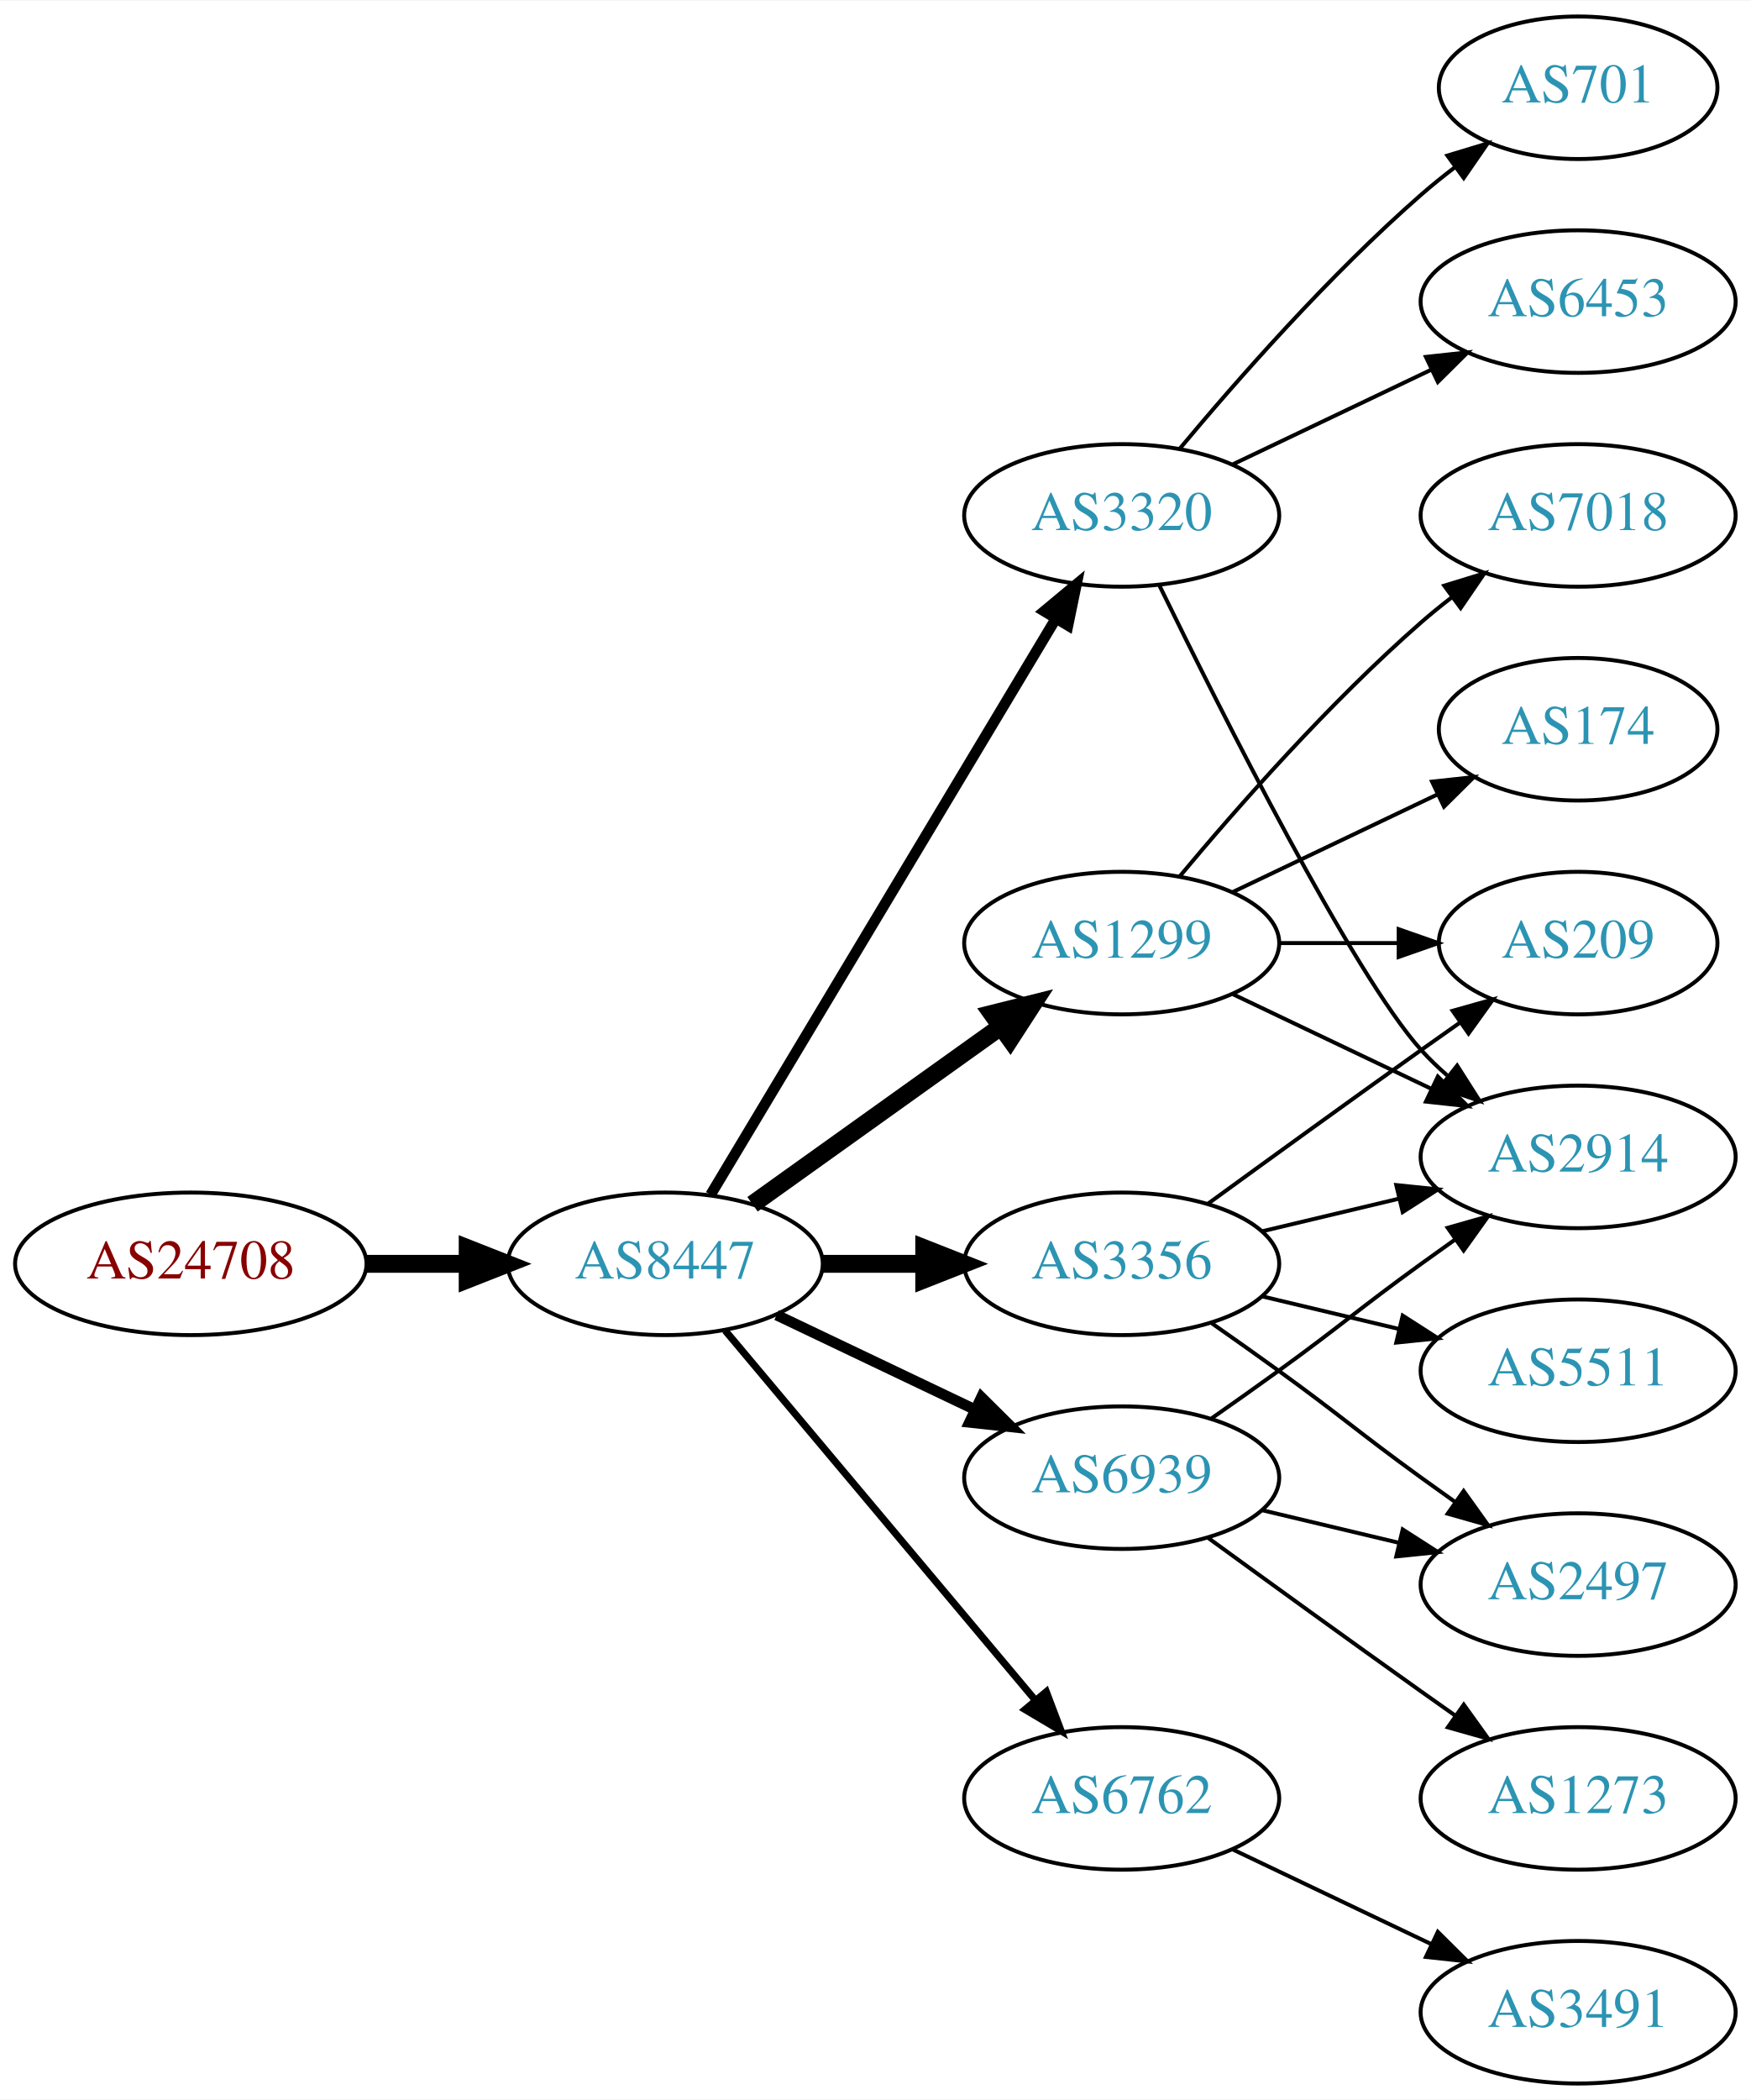
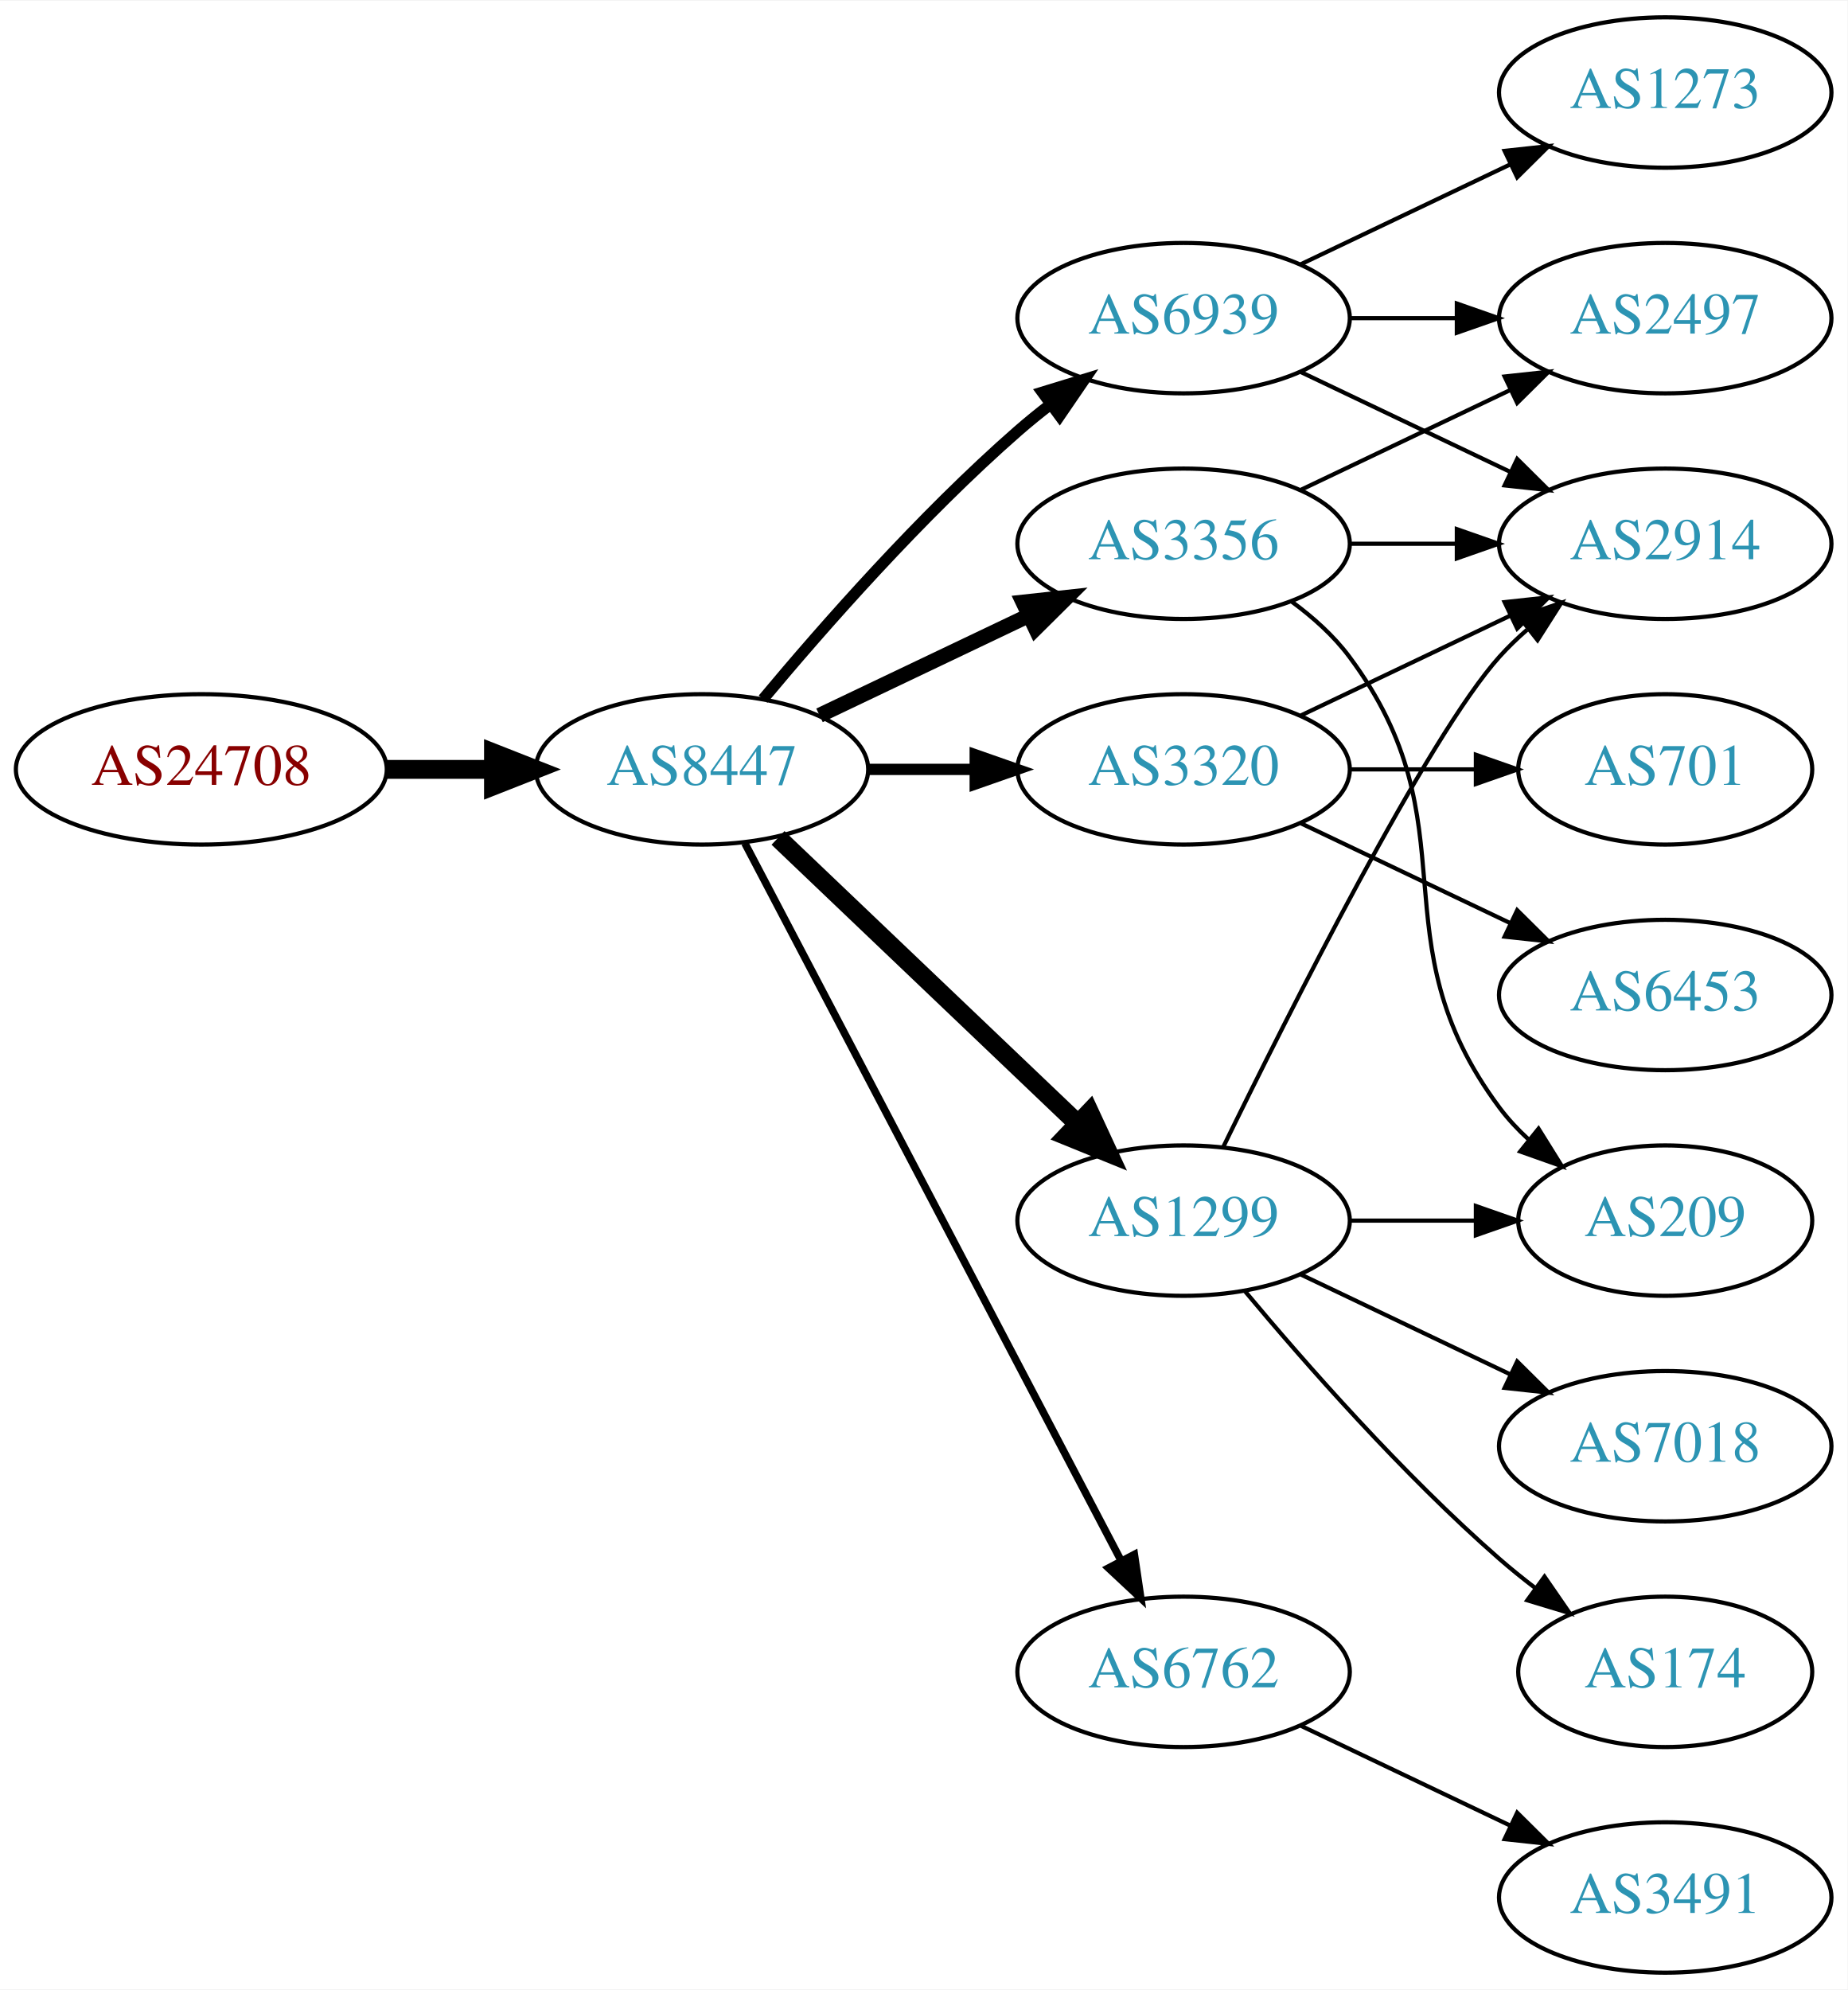
- <svg xmlns="http://www.w3.org/2000/svg" xmlns:xlink="http://www.w3.org/1999/xlink" width="442pt" height="530pt" viewBox="0.00 0.00 442.27 530.00">
-   <g id="graph0" class="graph" transform="scale(1 1) rotate(0) translate(4 526)">
-     <polygon fill="white" stroke="none" points="-4,4 -4,-526 438.271,-526 438.271,4 -4,4" />
+ <svg xmlns="http://www.w3.org/2000/svg" xmlns:xlink="http://www.w3.org/1999/xlink" width="442pt" height="476pt" viewBox="0.00 0.00 442.27 476.00">
+   <g id="graph0" class="graph" transform="scale(1 1) rotate(0) translate(4 472)">
+     <polygon fill="white" stroke="none" points="-4,4 -4,-472 438.271,-472 438.271,4 -4,4" />
    <g id="node1" class="node">
      <g id="a_node1">
        <a xlink:href="/asn/24708" xlink:title="AS24708 ~ GRZ IT Center GmbH [AT]">
-           <ellipse fill="#ffffff" stroke="black" cx="44.196" cy="-207" rx="44.393" ry="18" />
-           <text text-anchor="middle" x="44.196" y="-203.3" font-family="Times,serif" font-size="14.00" fill="#880000">AS24708</text>
+           <ellipse fill="#ffffff" stroke="black" cx="44.196" cy="-288" rx="44.393" ry="18" />
+           <text text-anchor="middle" x="44.196" y="-284.3" font-family="Times,serif" font-size="14.00" fill="#880000">AS24708</text>
        </a>
      </g>
    </g>
    <g id="node2" class="node">
      <g id="a_node2">
        <a xlink:href="/asn/8447" xlink:title="AS8447 ~ A1 Telekom Austria AG [AT]">
-           <ellipse fill="#ffffff" stroke="black" cx="164.039" cy="-207" rx="39.794" ry="18" />
-           <text text-anchor="middle" x="164.039" y="-203.3" font-family="Times,serif" font-size="14.00" fill="#2c94b3">AS8447</text>
+           <ellipse fill="#ffffff" stroke="black" cx="164.039" cy="-288" rx="39.794" ry="18" />
+           <text text-anchor="middle" x="164.039" y="-284.3" font-family="Times,serif" font-size="14.00" fill="#2c94b3">AS8447</text>
        </a>
      </g>
    </g>
    <g id="edge1" class="edge">
-       <path fill="none" stroke="black" stroke-width="4.5" d="M88.407,-207C96.72,-207 105.482,-207 113.965,-207" />
-       <polygon fill="black" stroke="black" stroke-width="4.5" points="114.123,-210.938 124.123,-207 114.123,-203.063 114.123,-210.938" />
+       <path fill="none" stroke="black" stroke-width="4.5" d="M88.407,-288C96.72,-288 105.482,-288 113.965,-288" />
+       <polygon fill="black" stroke="black" stroke-width="4.5" points="114.123,-291.938 124.123,-288 114.123,-284.063 114.123,-291.938" />
    </g>
    <g id="node3" class="node">
      <g id="a_node3">
-         <a xlink:href="/asn/1299" xlink:title="AS1299 ~ Telia Carrier [EU]">
-           <ellipse fill="#ffffff" stroke="black" cx="279.332" cy="-288" rx="39.794" ry="18" />
-           <text text-anchor="middle" x="279.332" y="-284.3" font-family="Times,serif" font-size="14.00" fill="#2c94b3">AS1299</text>
+         <a xlink:href="/asn/6939" xlink:title="AS6939 ~ Hurricane Electric LLC [US]">
+           <ellipse fill="#ffffff" stroke="black" cx="279.332" cy="-396" rx="39.794" ry="18" />
+           <text text-anchor="middle" x="279.332" y="-392.3" font-family="Times,serif" font-size="14.00" fill="#2c94b3">AS6939</text>
        </a>
      </g>
    </g>
    <g id="edge2" class="edge">
-       <path fill="none" stroke="black" stroke-width="4.5" d="M186.083,-222.046C203.697,-234.639 229.036,-252.755 248.701,-266.816" />
-       <polygon fill="black" stroke="black" stroke-width="4.5" points="246.591,-270.147 257.016,-272.76 251.171,-263.741 246.591,-270.147" />
+       <path fill="none" stroke="black" stroke-width="2.7" d="M178.669,-304.817C192.951,-321.929 216.498,-348.745 239.685,-369 242.151,-371.154 244.789,-373.294 247.487,-375.372" />
+       <polygon fill="black" stroke="black" stroke-width="2.7" points="245.512,-378.264 255.641,-381.37 249.66,-372.625 245.512,-378.264" />
    </g>
    <g id="node4" class="node">
      <g id="a_node4">
        <a xlink:href="/asn/3356" xlink:title="AS3356 ~ Level 3 Parent, LLC [US]">
-           <ellipse fill="#ffffff" stroke="black" cx="279.332" cy="-207" rx="39.794" ry="18" />
-           <text text-anchor="middle" x="279.332" y="-203.3" font-family="Times,serif" font-size="14.00" fill="#2c94b3">AS3356</text>
+           <ellipse fill="#ffffff" stroke="black" cx="279.332" cy="-342" rx="39.794" ry="18" />
+           <text text-anchor="middle" x="279.332" y="-338.3" font-family="Times,serif" font-size="14.00" fill="#2c94b3">AS3356</text>
        </a>
      </g>
    </g>
    <g id="edge3" class="edge">
-       <path fill="none" stroke="black" stroke-width="4.5" d="M203.711,-207C211.914,-207 220.678,-207 229.21,-207" />
-       <polygon fill="black" stroke="black" stroke-width="4.5" points="229.449,-210.938 239.449,-207 229.449,-203.063 229.449,-210.938" />
+       <path fill="none" stroke="black" stroke-width="3.6" d="M192.175,-300.934C207.169,-308.081 225.99,-317.052 242.213,-324.785" />
+       <polygon fill="black" stroke="black" stroke-width="3.6" points="240.884,-328.028 251.417,-329.171 243.895,-321.709 240.884,-328.028" />
    </g>
    <g id="node5" class="node">
      <g id="a_node5">
        <a xlink:href="/asn/3320" xlink:title="AS3320 ~ DTAG [DE]">
-           <ellipse fill="#ffffff" stroke="black" cx="279.332" cy="-396" rx="39.794" ry="18" />
-           <text text-anchor="middle" x="279.332" y="-392.3" font-family="Times,serif" font-size="14.00" fill="#2c94b3">AS3320</text>
+           <ellipse fill="#ffffff" stroke="black" cx="279.332" cy="-288" rx="39.794" ry="18" />
+           <text text-anchor="middle" x="279.332" y="-284.3" font-family="Times,serif" font-size="14.00" fill="#2c94b3">AS3320</text>
        </a>
      </g>
    </g>
    <g id="edge4" class="edge">
-       <path fill="none" stroke="black" stroke-width="2.7" d="M175.494,-224.442C195.475,-257.775 239.18,-330.686 262.666,-369.866" />
-       <polygon fill="black" stroke="black" stroke-width="2.7" points="259.758,-371.823 267.902,-378.6 265.762,-368.224 259.758,-371.823" />
+       <path fill="none" stroke="black" stroke-width="2.7" d="M203.711,-288C211.914,-288 220.678,-288 229.21,-288" />
+       <polygon fill="black" stroke="black" stroke-width="2.7" points="229.449,-291.5 239.449,-288 229.449,-284.5 229.449,-291.5" />
    </g>
    <g id="node6" class="node">
      <g id="a_node6">
-         <a xlink:href="/asn/6939" xlink:title="AS6939 ~ Hurricane Electric LLC [US]">
-           <ellipse fill="#ffffff" stroke="black" cx="279.332" cy="-153" rx="39.794" ry="18" />
-           <text text-anchor="middle" x="279.332" y="-149.3" font-family="Times,serif" font-size="14.00" fill="#2c94b3">AS6939</text>
-         </a>
-       </g>
-     </g>
-     <g id="edge5" class="edge">
-       <path fill="none" stroke="black" stroke-width="2.7" d="M192.175,-194.066C207.169,-186.919 225.99,-177.948 242.213,-170.215" />
-       <polygon fill="black" stroke="black" stroke-width="2.7" points="243.895,-173.291 251.417,-165.829 240.884,-166.972 243.895,-173.291" />
-     </g>
-     <g id="node7" class="node">
-       <g id="a_node7">
        <a xlink:href="/asn/6762" xlink:title="AS6762 ~ TELECOM ITALIA SPARKLE S.p.A. [IT]">
          <ellipse fill="#ffffff" stroke="black" cx="279.332" cy="-72" rx="39.794" ry="18" />
          <text text-anchor="middle" x="279.332" y="-68.3" font-family="Times,serif" font-size="14.00" fill="#2c94b3">AS6762</text>
        </a>
      </g>
    </g>
+     <g id="edge5" class="edge">
+       <path fill="none" stroke="black" stroke-width="1.8" d="M174.31,-270.324C194.151,-232.495 240.829,-143.501 264.316,-98.722" />
+       <polygon fill="black" stroke="black" stroke-width="1.8" points="267.546,-100.099 269.091,-89.618 261.347,-96.848 267.546,-100.099" />
+     </g>
+     <g id="node7" class="node">
+       <g id="a_node7">
+         <a xlink:href="/asn/1299" xlink:title="AS1299 ~ Telia Carrier [EU]">
+           <ellipse fill="#ffffff" stroke="black" cx="279.332" cy="-180" rx="39.794" ry="18" />
+           <text text-anchor="middle" x="279.332" y="-176.3" font-family="Times,serif" font-size="14.00" fill="#2c94b3">AS1299</text>
+         </a>
+       </g>
+     </g>
    <g id="edge6" class="edge">
-       <path fill="none" stroke="black" stroke-width="1.8" d="M179.158,-190.175C198.833,-166.731 234.637,-124.066 257.415,-96.924" />
-       <polygon fill="black" stroke="black" stroke-width="1.8" points="260.287,-98.947 264.034,-89.037 254.925,-94.447 260.287,-98.947" />
+       <path fill="none" stroke="black" stroke-width="4.5" d="M182.245,-271.597C201.321,-253.413 232.241,-223.937 253.838,-203.349" />
+       <polygon fill="black" stroke="black" stroke-width="4.5" points="256.813,-205.953 261.334,-196.203 251.379,-200.253 256.813,-205.953" />
    </g>
    <g id="node8" class="node">
      <g id="a_node8">
+         <a xlink:href="/asn/1273" xlink:title="AS1273 ~ Vodafone Group PLC [EU]">
+           <ellipse fill="#ffffff" stroke="black" cx="394.625" cy="-450" rx="39.794" ry="18" />
+           <text text-anchor="middle" x="394.625" y="-446.3" font-family="Times,serif" font-size="14.00" fill="#2c94b3">AS1273</text>
+         </a>
+       </g>
+     </g>
+     <g id="edge7" class="edge">
+       <path fill="none" stroke="black" d="M307.468,-408.934C322.462,-416.081 341.283,-425.052 357.506,-432.785" />
+       <polygon fill="black" stroke="black" points="356.177,-436.028 366.71,-437.171 359.188,-429.709 356.177,-436.028" />
+     </g>
+     <g id="node9" class="node">
+       <g id="a_node9">
+         <a xlink:href="/asn/2497" xlink:title="AS2497 ~ Internet Initiative Japan Inc. [JP]">
+           <ellipse fill="#ffffff" stroke="black" cx="394.625" cy="-396" rx="39.794" ry="18" />
+           <text text-anchor="middle" x="394.625" y="-392.3" font-family="Times,serif" font-size="14.00" fill="#2c94b3">AS2497</text>
+         </a>
+       </g>
+     </g>
+     <g id="edge8" class="edge">
+       <path fill="none" stroke="black" d="M319.004,-396C327.207,-396 335.971,-396 344.503,-396" />
+       <polygon fill="black" stroke="black" points="344.742,-399.5 354.742,-396 344.742,-392.5 344.742,-399.5" />
+     </g>
+     <g id="node10" class="node">
+       <g id="a_node10">
+         <a xlink:href="/asn/2914" xlink:title="AS2914 ~ NTT America, Inc. [US]">
+           <ellipse fill="#ffffff" stroke="black" cx="394.625" cy="-342" rx="39.794" ry="18" />
+           <text text-anchor="middle" x="394.625" y="-338.3" font-family="Times,serif" font-size="14.00" fill="#2c94b3">AS2914</text>
+         </a>
+       </g>
+     </g>
+     <g id="edge9" class="edge">
+       <path fill="none" stroke="black" d="M307.468,-383.066C322.462,-375.919 341.283,-366.948 357.506,-359.215" />
+       <polygon fill="black" stroke="black" points="359.188,-362.291 366.71,-354.829 356.177,-355.972 359.188,-362.291" />
+     </g>
+     <g id="edge16" class="edge">
+       <path fill="none" stroke="black" d="M307.468,-354.934C322.462,-362.081 341.283,-371.052 357.506,-378.785" />
+       <polygon fill="black" stroke="black" points="356.177,-382.028 366.71,-383.171 359.188,-375.709 356.177,-382.028" />
+     </g>
+     <g id="edge14" class="edge">
+       <path fill="none" stroke="black" d="M319.004,-342C327.207,-342 335.971,-342 344.503,-342" />
+       <polygon fill="black" stroke="black" points="344.742,-345.5 354.742,-342 344.742,-338.5 344.742,-345.5" />
+     </g>
+     <g id="node14" class="node">
+       <g id="a_node14">
        <a xlink:href="/asn/209" xlink:title="AS209 ~ CenturyLink Communications, LLC [US]">
+           <ellipse fill="#ffffff" stroke="black" cx="394.625" cy="-180" rx="35.194" ry="18" />
+           <text text-anchor="middle" x="394.625" y="-176.3" font-family="Times,serif" font-size="14.00" fill="#2c94b3">AS209</text>
+         </a>
+       </g>
+     </g>
+     <g id="edge15" class="edge">
+       <path fill="none" stroke="black" d="M305.262,-328.118C310.338,-324.389 315.256,-319.984 318.978,-315 349.249,-274.458 324.707,-247.542 354.978,-207 356.986,-204.311 359.342,-201.791 361.883,-199.454" />
+       <polygon fill="black" stroke="black" points="364.297,-202.004 369.898,-193.011 359.912,-196.548 364.297,-202.004" />
+     </g>
+     <g id="edge11" class="edge">
+       <path fill="none" stroke="black" d="M307.468,-300.934C322.462,-308.081 341.283,-317.052 357.506,-324.785" />
+       <polygon fill="black" stroke="black" points="356.177,-328.028 366.71,-329.171 359.188,-321.709 356.177,-328.028" />
+     </g>
+     <g id="node11" class="node">
+       <g id="a_node11">
+         <a xlink:href="/asn/701" xlink:title="AS701 ~ UUNET [US]">
          <ellipse fill="#ffffff" stroke="black" cx="394.625" cy="-288" rx="35.194" ry="18" />
-           <text text-anchor="middle" x="394.625" y="-284.3" font-family="Times,serif" font-size="14.00" fill="#2c94b3">AS209</text>
-         </a>
-       </g>
-     </g>
-     <g id="edge7" class="edge">
+           <text text-anchor="middle" x="394.625" y="-284.3" font-family="Times,serif" font-size="14.00" fill="#2c94b3">AS701</text>
+         </a>
+       </g>
+     </g>
+     <g id="edge10" class="edge">
      <path fill="none" stroke="black" d="M319.004,-288C328.709,-288 339.2,-288 349.163,-288" />
      <polygon fill="black" stroke="black" points="349.299,-291.5 359.299,-288 349.299,-284.5 349.299,-291.5" />
    </g>
-     <g id="node9" class="node">
-       <g id="a_node9">
-         <a xlink:href="/asn/2914" xlink:title="AS2914 ~ NTT America, Inc. [US]">
+     <g id="node12" class="node">
+       <g id="a_node12">
+         <a xlink:href="/asn/6453" xlink:title="AS6453 ~ TATA COMMUNICATIONS (AMERICA) INC [US]">
          <ellipse fill="#ffffff" stroke="black" cx="394.625" cy="-234" rx="39.794" ry="18" />
-           <text text-anchor="middle" x="394.625" y="-230.3" font-family="Times,serif" font-size="14.00" fill="#2c94b3">AS2914</text>
-         </a>
-       </g>
-     </g>
-     <g id="edge8" class="edge">
+           <text text-anchor="middle" x="394.625" y="-230.3" font-family="Times,serif" font-size="14.00" fill="#2c94b3">AS6453</text>
+         </a>
+       </g>
+     </g>
+     <g id="edge12" class="edge">
      <path fill="none" stroke="black" d="M307.468,-275.066C322.462,-267.919 341.283,-258.948 357.506,-251.215" />
      <polygon fill="black" stroke="black" points="359.188,-254.291 366.71,-246.829 356.177,-247.972 359.188,-254.291" />
    </g>
-     <g id="node10" class="node">
-       <g id="a_node10">
-         <a xlink:href="/asn/7018" xlink:title="AS7018 ~ AT&amp;T Services, Inc. [US]">
-           <ellipse fill="#ffffff" stroke="black" cx="394.625" cy="-396" rx="39.794" ry="18" />
-           <text text-anchor="middle" x="394.625" y="-392.3" font-family="Times,serif" font-size="14.00" fill="#2c94b3">AS7018</text>
-         </a>
-       </g>
-     </g>
-     <g id="edge9" class="edge">
-       <path fill="none" stroke="black" d="M293.962,-304.817C308.244,-321.929 331.791,-348.745 354.978,-369 357.444,-371.154 360.082,-373.294 362.78,-375.372" />
-       <polygon fill="black" stroke="black" points="360.805,-378.264 370.934,-381.37 364.953,-372.625 360.805,-378.264" />
-     </g>
-     <g id="node11" class="node">
-       <g id="a_node11">
-         <a xlink:href="/asn/174" xlink:title="AS174 ~ Cogent Communications [US]">
-           <ellipse fill="#ffffff" stroke="black" cx="394.625" cy="-342" rx="35.194" ry="18" />
-           <text text-anchor="middle" x="394.625" y="-338.3" font-family="Times,serif" font-size="14.00" fill="#2c94b3">AS174</text>
-         </a>
-       </g>
-     </g>
-     <g id="edge10" class="edge">
-       <path fill="none" stroke="black" d="M307.468,-300.934C322.9,-308.29 342.385,-317.577 358.92,-325.459" />
-       <polygon fill="black" stroke="black" points="357.729,-328.768 368.262,-329.911 360.741,-322.449 357.729,-328.768" />
-     </g>
-     <g id="edge14" class="edge">
-       <path fill="none" stroke="black" d="M301.18,-222.222C316.114,-233.091 336.727,-248.025 354.978,-261 358.188,-263.282 361.557,-265.661 364.912,-268.018" />
-       <polygon fill="black" stroke="black" points="362.924,-270.899 373.123,-273.77 366.94,-265.166 362.924,-270.899" />
-     </g>
-     <g id="edge11" class="edge">
-       <path fill="none" stroke="black" d="M314.939,-215.248C325.81,-217.838 337.964,-220.735 349.407,-223.462" />
-       <polygon fill="black" stroke="black" points="348.69,-226.889 359.229,-225.803 350.313,-220.08 348.69,-226.889" />
-     </g>
-     <g id="node12" class="node">
-       <g id="a_node12">
-         <a xlink:href="/asn/5511" xlink:title="AS5511 ~ Orange S.A. [FR]">
-           <ellipse fill="#ffffff" stroke="black" cx="394.625" cy="-180" rx="39.794" ry="18" />
-           <text text-anchor="middle" x="394.625" y="-176.3" font-family="Times,serif" font-size="14.00" fill="#2c94b3">AS5511</text>
-         </a>
-       </g>
-     </g>
-     <g id="edge12" class="edge">
-       <path fill="none" stroke="black" d="M314.939,-198.752C325.81,-196.162 337.964,-193.265 349.407,-190.538" />
-       <polygon fill="black" stroke="black" points="350.313,-193.92 359.229,-188.197 348.69,-187.111 350.313,-193.92" />
-     </g>
    <g id="node13" class="node">
      <g id="a_node13">
-         <a xlink:href="/asn/2497" xlink:title="AS2497 ~ Internet Initiative Japan Inc. [JP]">
-           <ellipse fill="#ffffff" stroke="black" cx="394.625" cy="-126" rx="39.794" ry="18" />
-           <text text-anchor="middle" x="394.625" y="-122.3" font-family="Times,serif" font-size="14.00" fill="#2c94b3">AS2497</text>
-         </a>
-       </g>
-     </g>
-     <g id="edge13" class="edge">
-       <path fill="none" stroke="black" d="M302.089,-191.991C307.623,-188.121 313.542,-183.936 318.978,-180 335.178,-168.271 338.778,-164.729 354.978,-153 357.781,-150.971 360.712,-148.875 363.653,-146.79" />
-       <polygon fill="black" stroke="black" points="365.704,-149.627 371.868,-141.009 361.675,-143.903 365.704,-149.627" />
-     </g>
-     <g id="edge15" class="edge">
-       <path fill="none" stroke="black" d="M288.769,-378.489C304.388,-346.491 337.774,-280.107 354.978,-261 356.98,-258.776 359.199,-256.637 361.532,-254.603" />
-       <polygon fill="black" stroke="black" points="364.062,-257.065 369.751,-248.127 359.73,-251.567 364.062,-257.065" />
-     </g>
-     <g id="node14" class="node">
-       <g id="a_node14">
-         <a xlink:href="/asn/701" xlink:title="AS701 ~ UUNET [US]">
-           <ellipse fill="#ffffff" stroke="black" cx="394.625" cy="-504" rx="35.194" ry="18" />
-           <text text-anchor="middle" x="394.625" y="-500.3" font-family="Times,serif" font-size="14.00" fill="#2c94b3">AS701</text>
-         </a>
-       </g>
-     </g>
-     <g id="edge16" class="edge">
-       <path fill="none" stroke="black" d="M293.962,-412.817C308.244,-429.929 331.791,-456.745 354.978,-477 357.648,-479.332 360.521,-481.648 363.451,-483.886" />
-       <polygon fill="black" stroke="black" points="361.602,-486.87 371.742,-489.939 365.729,-481.216 361.602,-486.87" />
-     </g>
-     <g id="node15" class="node">
-       <g id="a_node15">
-         <a xlink:href="/asn/6453" xlink:title="AS6453 ~ TATA COMMUNICATIONS (AMERICA) INC [US]">
-           <ellipse fill="#ffffff" stroke="black" cx="394.625" cy="-450" rx="39.794" ry="18" />
-           <text text-anchor="middle" x="394.625" y="-446.3" font-family="Times,serif" font-size="14.00" fill="#2c94b3">AS6453</text>
-         </a>
-       </g>
-     </g>
-     <g id="edge17" class="edge">
-       <path fill="none" stroke="black" d="M307.468,-408.934C322.462,-416.081 341.283,-425.052 357.506,-432.785" />
-       <polygon fill="black" stroke="black" points="356.177,-436.028 366.71,-437.171 359.188,-429.709 356.177,-436.028" />
-     </g>
-     <g id="edge20" class="edge">
-       <path fill="none" stroke="black" d="M302.089,-168.009C307.623,-171.879 313.542,-176.064 318.978,-180 335.178,-191.729 338.778,-195.271 354.978,-207 357.781,-209.029 360.712,-211.125 363.653,-213.21" />
-       <polygon fill="black" stroke="black" points="361.675,-216.097 371.868,-218.991 365.704,-210.373 361.675,-216.097" />
-     </g>
-     <g id="edge19" class="edge">
-       <path fill="none" stroke="black" d="M314.939,-144.752C325.81,-142.162 337.964,-139.265 349.407,-136.538" />
-       <polygon fill="black" stroke="black" points="350.313,-139.92 359.229,-134.197 348.69,-133.111 350.313,-139.92" />
-     </g>
-     <g id="node16" class="node">
-       <g id="a_node16">
-         <a xlink:href="/asn/1273" xlink:title="AS1273 ~ Vodafone Group PLC [EU]">
-           <ellipse fill="#ffffff" stroke="black" cx="394.625" cy="-72" rx="39.794" ry="18" />
-           <text text-anchor="middle" x="394.625" y="-68.3" font-family="Times,serif" font-size="14.00" fill="#2c94b3">AS1273</text>
-         </a>
-       </g>
-     </g>
-     <g id="edge18" class="edge">
-       <path fill="none" stroke="black" d="M301.18,-137.778C316.114,-126.909 336.727,-111.975 354.978,-99 357.799,-96.995 360.742,-94.915 363.69,-92.841" />
-       <polygon fill="black" stroke="black" points="365.736,-95.681 371.914,-87.074 361.717,-89.95 365.736,-95.681" />
-     </g>
-     <g id="node17" class="node">
-       <g id="a_node17">
        <a xlink:href="/asn/3491" xlink:title="AS3491 ~ PCCW Global, Inc. [US]">
          <ellipse fill="#ffffff" stroke="black" cx="394.625" cy="-18" rx="39.794" ry="18" />
          <text text-anchor="middle" x="394.625" y="-14.3" font-family="Times,serif" font-size="14.00" fill="#2c94b3">AS3491</text>
        </a>
      </g>
    </g>
-     <g id="edge21" class="edge">
+     <g id="edge13" class="edge">
      <path fill="none" stroke="black" d="M307.468,-59.066C322.462,-51.919 341.283,-42.948 357.506,-35.215" />
      <polygon fill="black" stroke="black" points="359.188,-38.291 366.71,-30.829 356.177,-31.972 359.188,-38.291" />
    </g>
+     <g id="edge19" class="edge">
+       <path fill="none" stroke="black" d="M288.769,-197.511C304.388,-229.509 337.774,-295.893 354.978,-315 356.98,-317.224 359.199,-319.363 361.532,-321.397" />
+       <polygon fill="black" stroke="black" points="359.73,-324.433 369.751,-327.873 364.062,-318.935 359.73,-324.433" />
+     </g>
+     <g id="edge17" class="edge">
+       <path fill="none" stroke="black" d="M319.004,-180C328.709,-180 339.2,-180 349.163,-180" />
+       <polygon fill="black" stroke="black" points="349.299,-183.5 359.299,-180 349.299,-176.5 349.299,-183.5" />
+     </g>
+     <g id="node15" class="node">
+       <g id="a_node15">
+         <a xlink:href="/asn/174" xlink:title="AS174 ~ Cogent Communications [US]">
+           <ellipse fill="#ffffff" stroke="black" cx="394.625" cy="-72" rx="35.194" ry="18" />
+           <text text-anchor="middle" x="394.625" y="-68.3" font-family="Times,serif" font-size="14.00" fill="#2c94b3">AS174</text>
+         </a>
+       </g>
+     </g>
+     <g id="edge18" class="edge">
+       <path fill="none" stroke="black" d="M293.962,-163.183C308.244,-146.071 331.791,-119.255 354.978,-99 357.648,-96.668 360.521,-94.352 363.451,-92.114" />
+       <polygon fill="black" stroke="black" points="365.729,-94.784 371.742,-86.061 361.602,-89.13 365.729,-94.784" />
+     </g>
+     <g id="node16" class="node">
+       <g id="a_node16">
+         <a xlink:href="/asn/7018" xlink:title="AS7018 ~ AT&amp;T Services, Inc. [US]">
+           <ellipse fill="#ffffff" stroke="black" cx="394.625" cy="-126" rx="39.794" ry="18" />
+           <text text-anchor="middle" x="394.625" y="-122.3" font-family="Times,serif" font-size="14.00" fill="#2c94b3">AS7018</text>
+         </a>
+       </g>
+     </g>
+     <g id="edge20" class="edge">
+       <path fill="none" stroke="black" d="M307.468,-167.066C322.462,-159.919 341.283,-150.948 357.506,-143.215" />
+       <polygon fill="black" stroke="black" points="359.188,-146.291 366.71,-138.829 356.177,-139.972 359.188,-146.291" />
+     </g>
  </g>
</svg>
